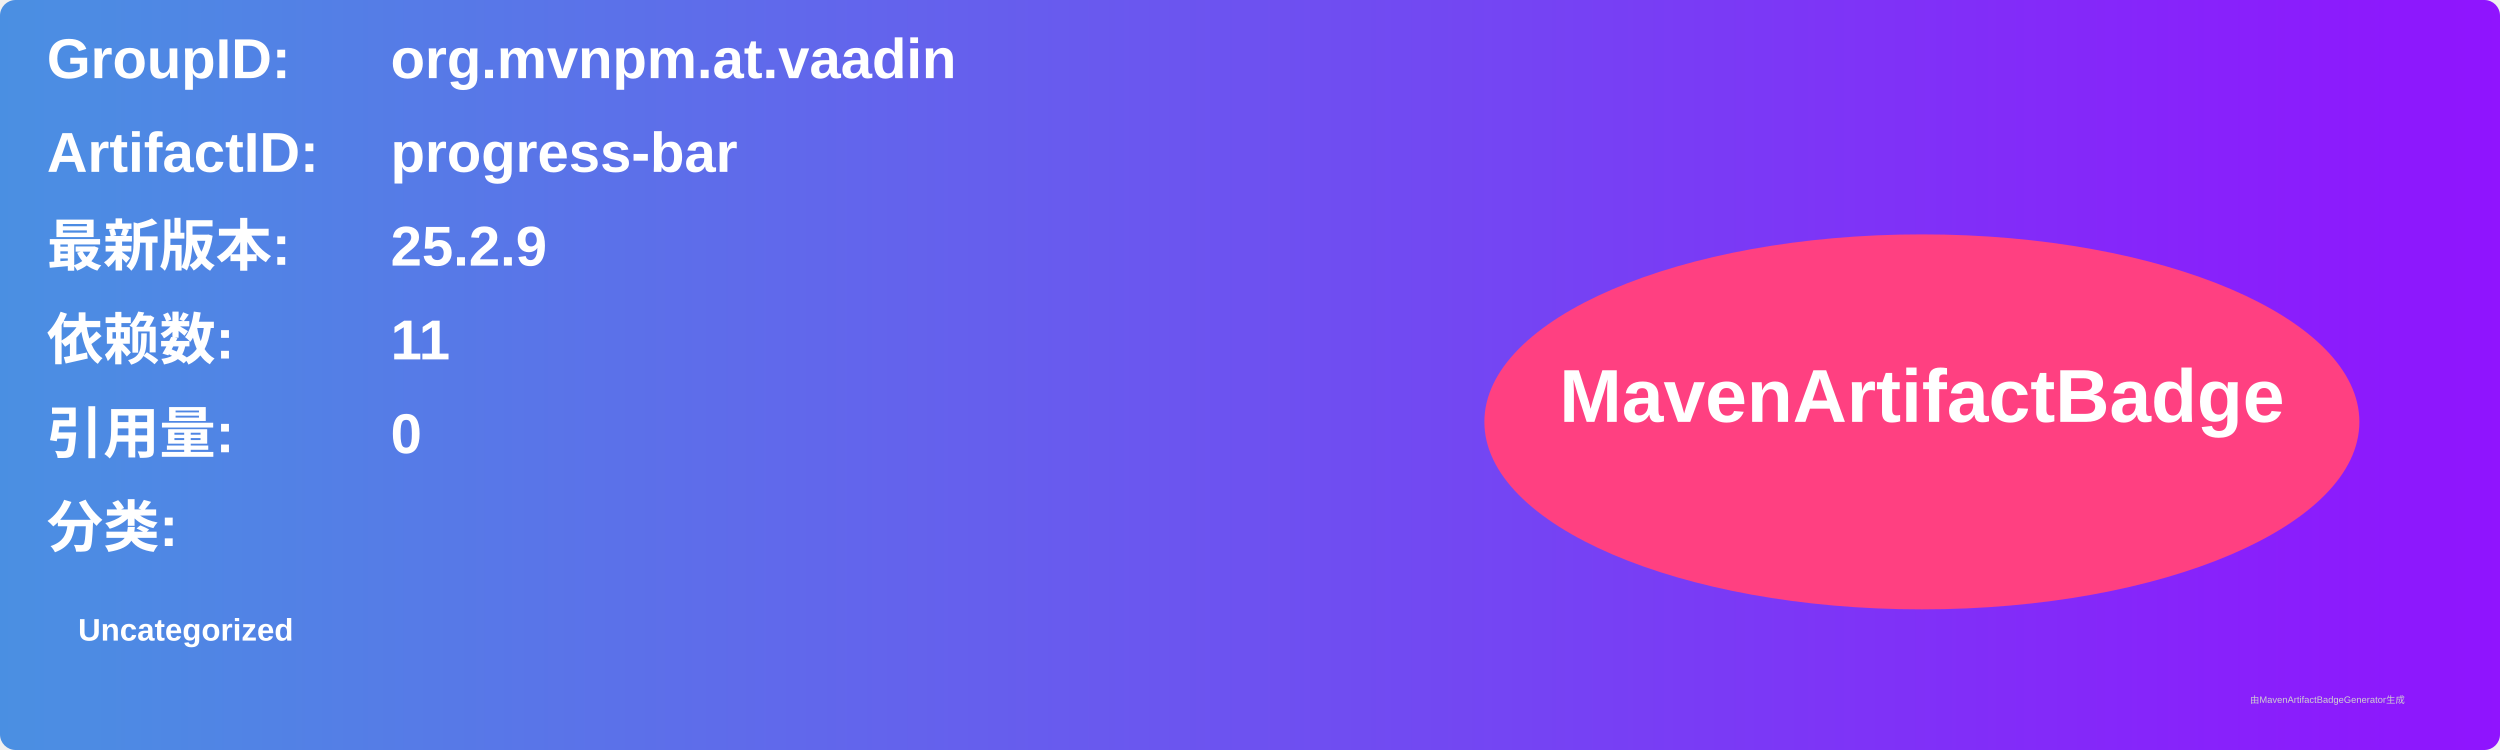
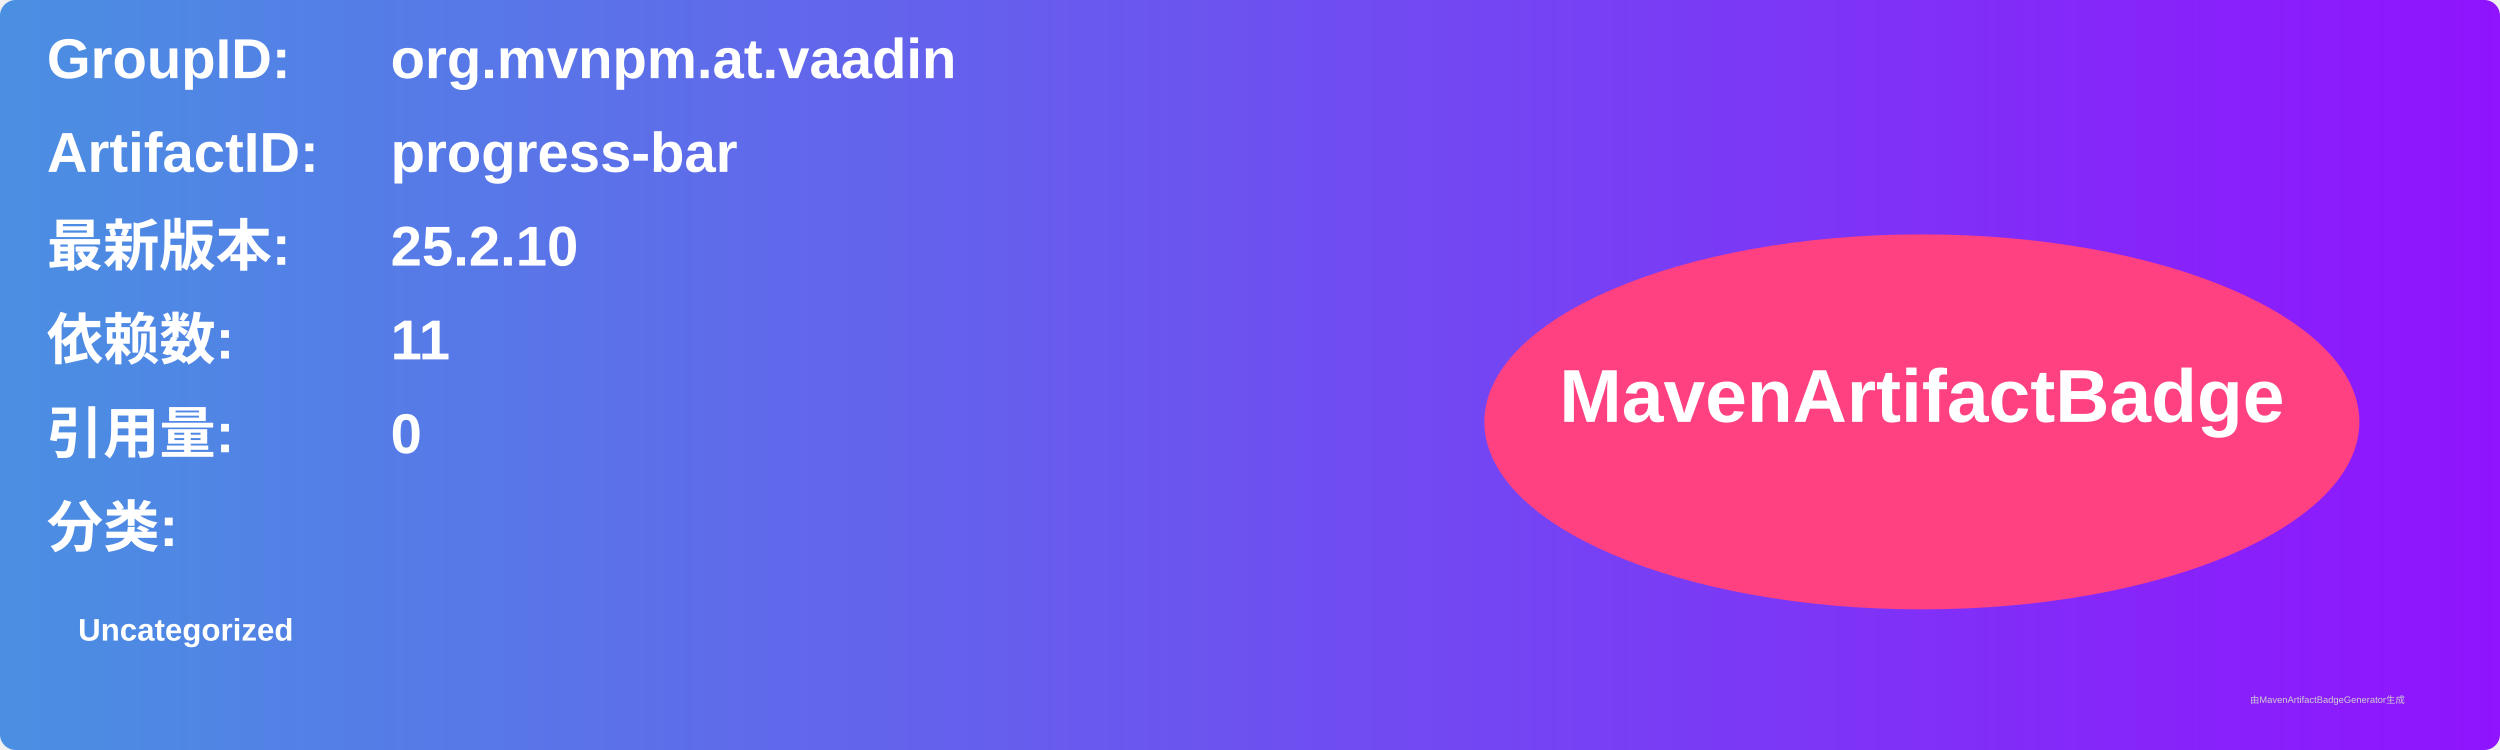
<svg xmlns="http://www.w3.org/2000/svg" width="800" height="240" viewBox="0 0 800 240">
  <linearGradient id="grad" x1="0%" y1="0%" x2="100%" y2="0%">
    <stop offset="0%" stop-color="#4a90e2" />
    <stop offset="100%" stop-color="#9013fe" />
  </linearGradient>
  <rect width="100%" height="100%" rx="5" ry="5" fill="url(#grad)" />
  <g transform="translate(15, 15)">
    <text x="0" y="10" font-family="Arial" font-size="18" fill="white" font-weight="bold" width="260">GroupID:</text>
    <text x="110" y="10" font-family="Arial" font-size="18" fill="white" font-weight="bold" width="460">org.mvnpm.at.vaadin</text>
    <text x="0" y="40" font-family="Arial" font-size="18" fill="white" font-weight="bold" width="260">ArtifactID:</text>
    <text x="110" y="40" font-family="Arial" font-size="18" fill="white" font-weight="bold" width="460">progress-bar</text>
    <text x="0" y="70" font-family="Arial" font-size="18" fill="white" font-weight="bold">最新版本:</text>
    <text x="110" y="70" font-family="Arial" font-size="18" fill="white" font-weight="bold">
-       <tspan font-weight="bold">25.2.9</tspan>
+       <tspan font-weight="bold">25.2.10</tspan>
    </text>
    <text x="0" y="100" font-family="Arial" font-size="18" fill="white" font-weight="bold">依赖数: </text>
    <text x="110" y="100" font-family="Arial" font-size="18" fill="white">
      <tspan font-weight="bold">11</tspan>
    </text>
    <text x="0" y="130" font-family="Arial" font-size="18" fill="white" font-weight="bold">引用量: </text>
    <text x="110" y="130" font-family="Arial" font-size="18" fill="white">
      <tspan font-weight="bold">0</tspan>
    </text>
    <text x="0" y="160" font-family="Arial" font-size="18" fill="white" font-weight="bold">分类:</text>
    <text x="10" y="190" font-family="Arial" font-size="10" fill="white">
      <tspan font-weight="bold">Uncategorized</tspan>
    </text>
    <ellipse cx="600" cy="120" rx="140" ry="60" fill="#ff4081" />
    <text x="600" y="120" text-anchor="middle" font-family="Arial" font-size="24" fill="white" font-weight="bold">MavenArtifactBadge</text>
  </g>
  <text x="720" y="225" font-family="Arial" font-size="3" fill="#d0d0d0">由MavenArtifactBadgeGenerator生成</text>
</svg>
